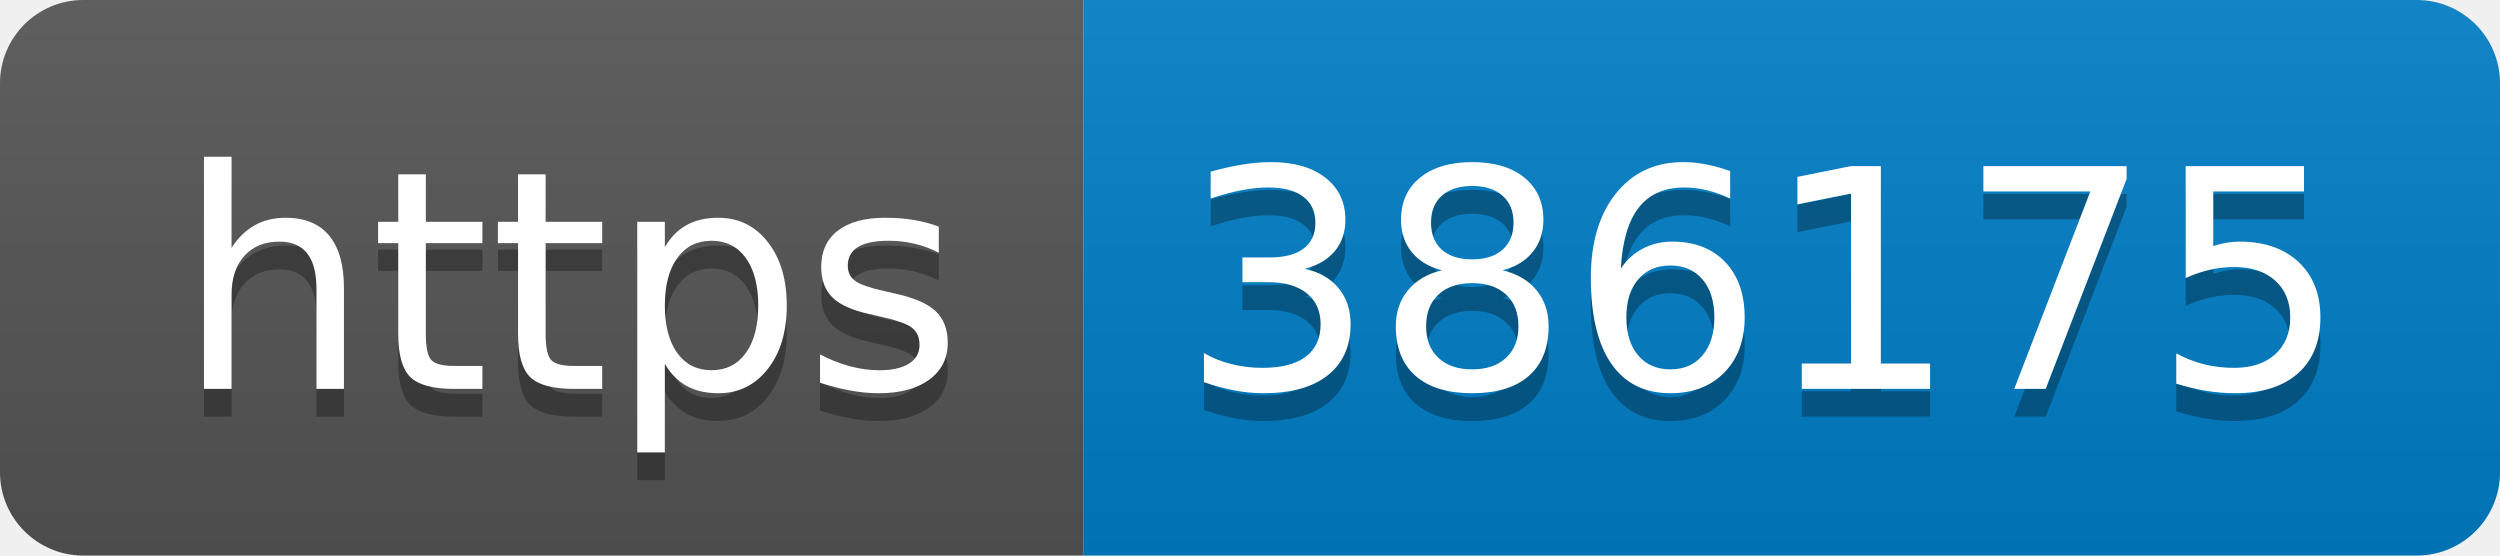
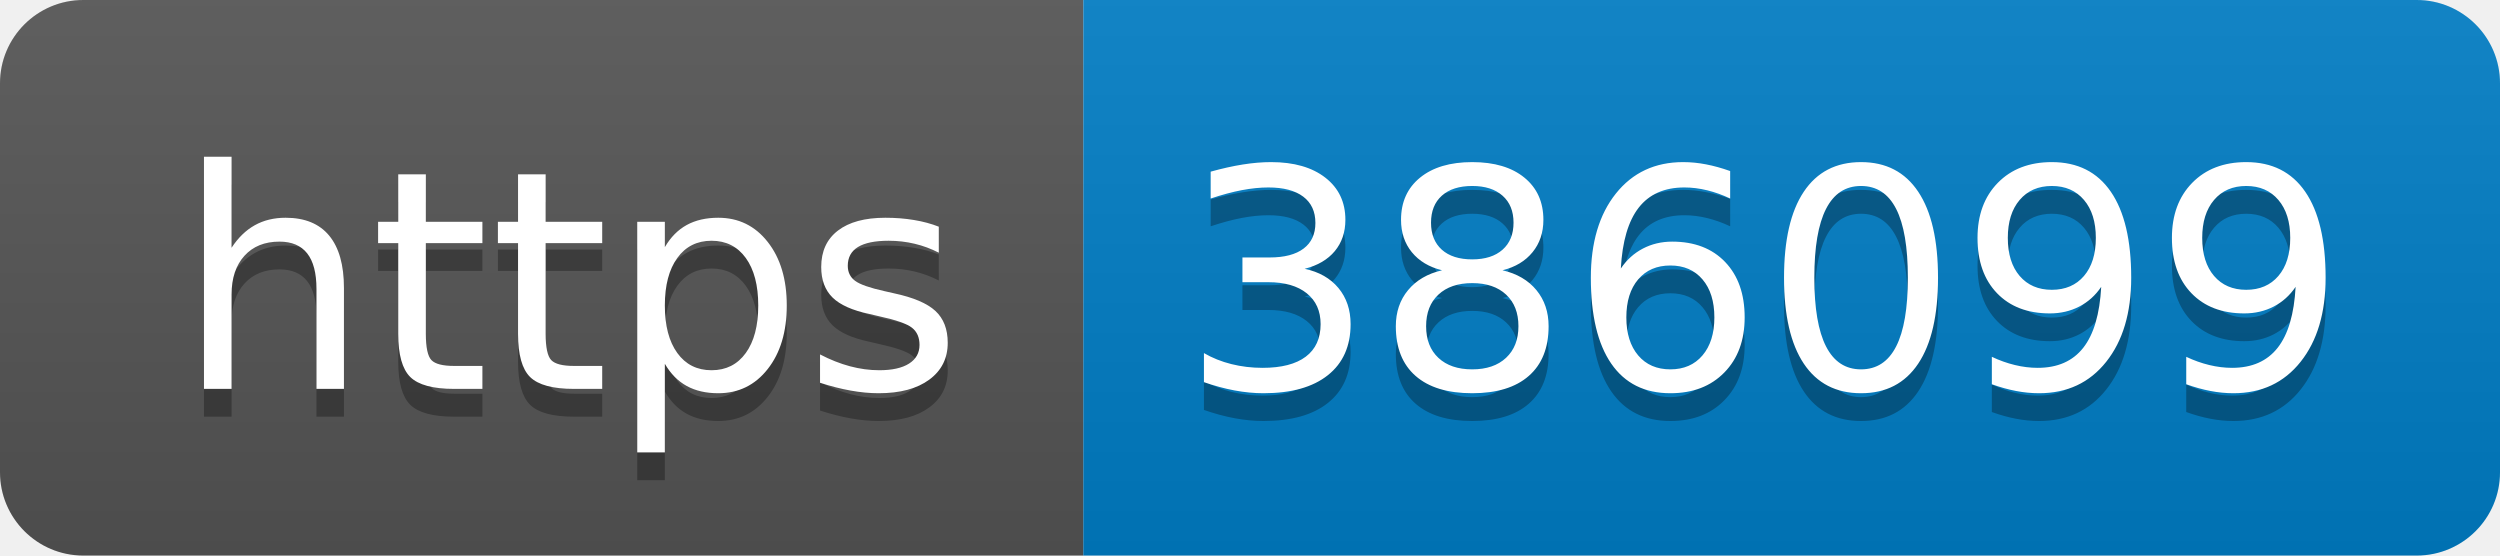
- <svg xmlns="http://www.w3.org/2000/svg" width="90" height="20" role="img" aria-label="https: 386175">
+ <svg xmlns="http://www.w3.org/2000/svg" width="90" height="20" role="img" aria-label="https: 386099">
  <linearGradient id="s" x2="0" y2="100%">
    <stop offset="0" stop-color="#bbb" stop-opacity=".1" />
    <stop offset="1" stop-opacity=".1" />
  </linearGradient>
  <clipPath id="r">
    <rect width="90" height="20" rx="3" fill="#fff" />
  </clipPath>
  <g clip-path="url(#r)">
    <rect width="39" height="20" fill="#555" />
    <rect x="39" width="51" height="20" fill="#007ec6" />
    <rect width="90" height="20" fill="url(#s)" />
  </g>
  <g fill="#fff" text-anchor="middle" font-family="Verdana,Geneva,DejaVu Sans,sans-serif" text-rendering="geometricPrecision" font-size="110">
    <text aria-hidden="true" x="205" y="150" fill="#010101" fill-opacity=".3" transform="scale(.1)" textLength="290">https</text>
    <text x="205" y="140" transform="scale(.1)" fill="#fff" textLength="290">https</text>
-     <text aria-hidden="true" x="635" y="150" fill="#010101" fill-opacity=".3" transform="scale(.1)" textLength="410">386175</text>
-     <text x="635" y="140" transform="scale(.1)" fill="#fff" textLength="410">386175</text>
+     <text aria-hidden="true" x="635" y="150" fill="#010101" fill-opacity=".3" transform="scale(.1)" textLength="410">386099</text>
+     <text x="635" y="140" transform="scale(.1)" fill="#fff" textLength="410">386099</text>
  </g>
</svg>
